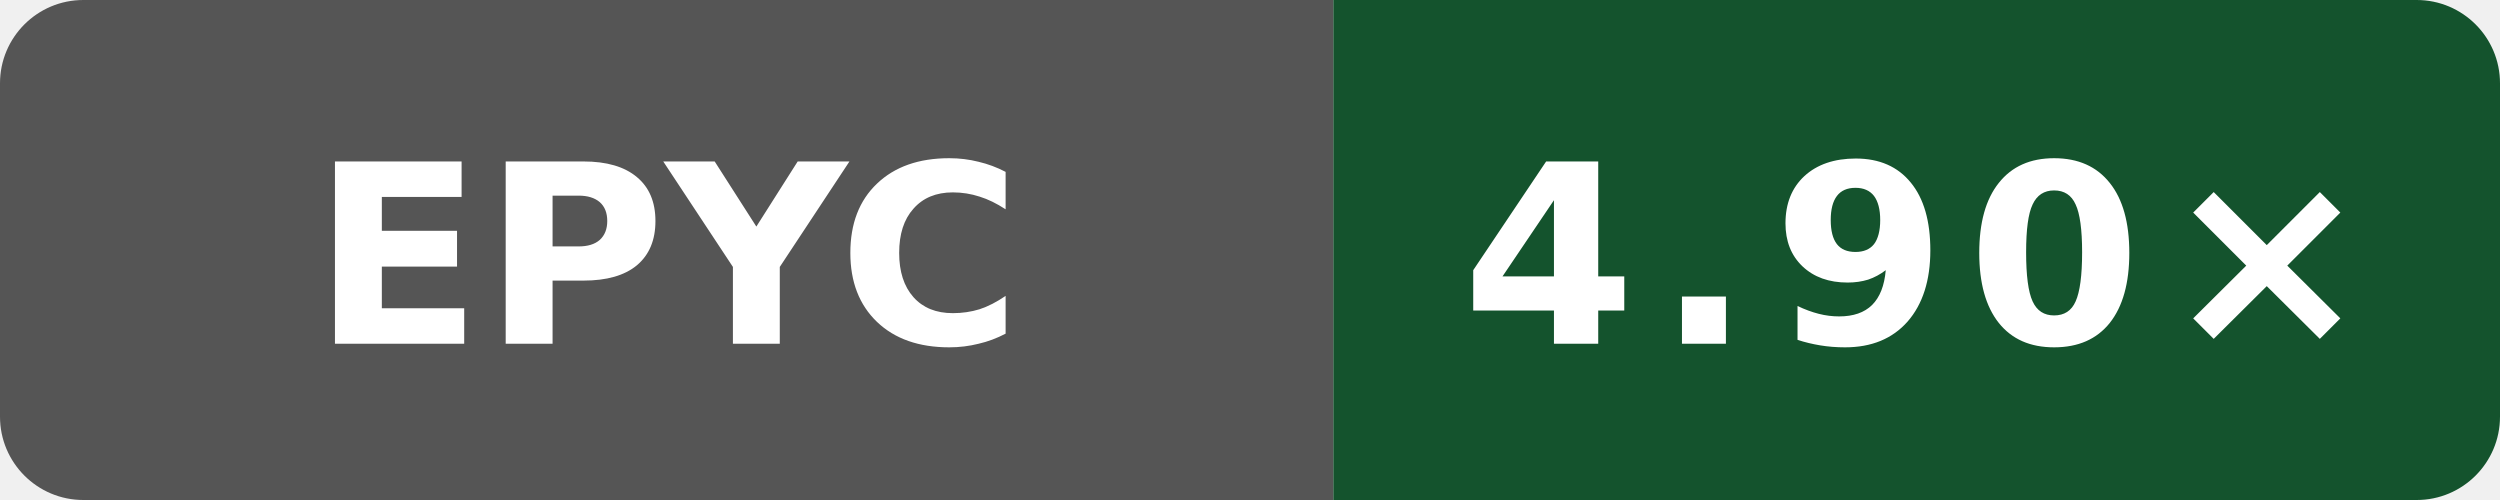
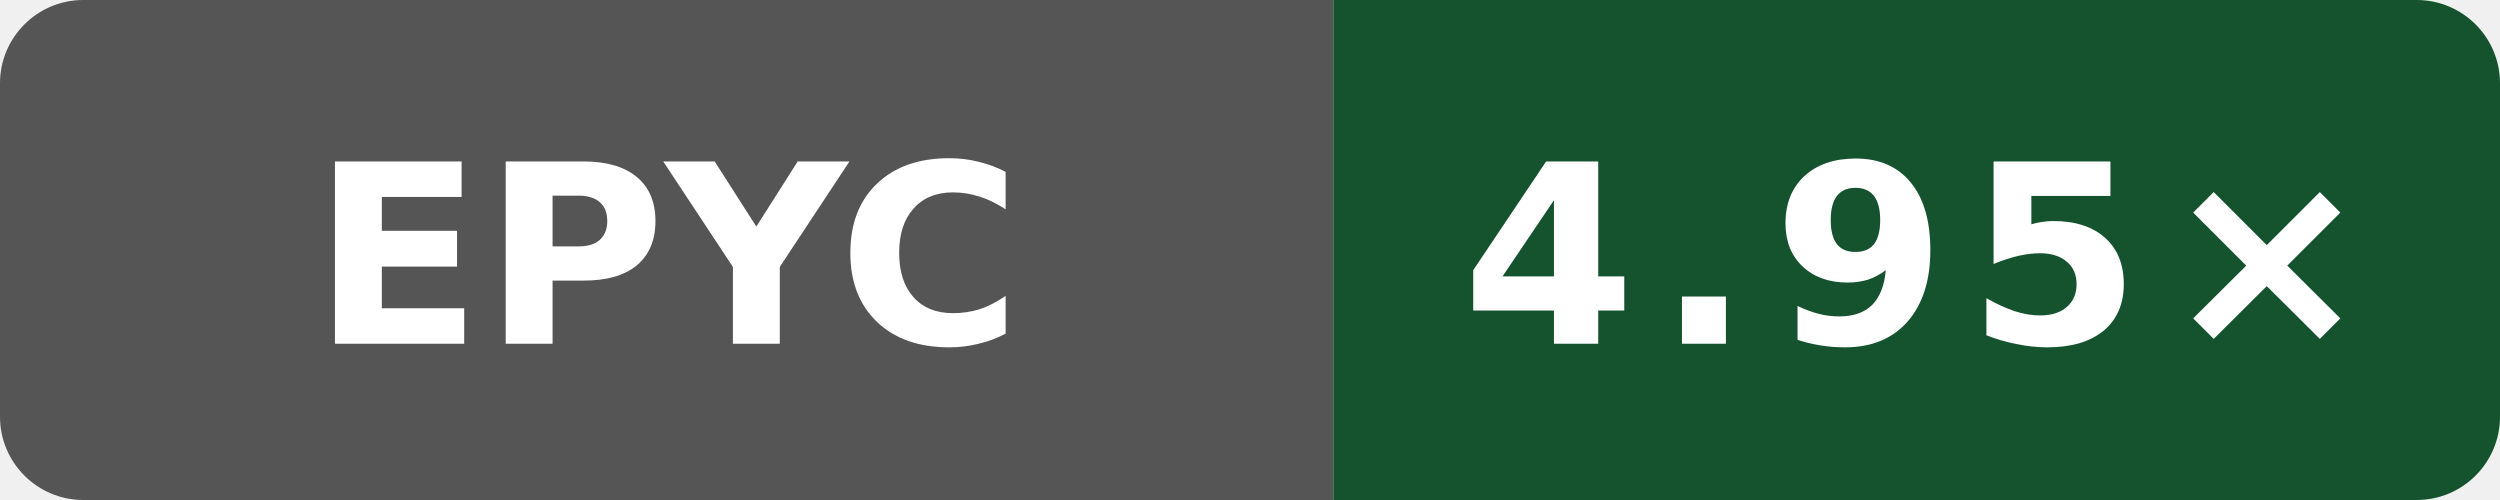
- <svg xmlns="http://www.w3.org/2000/svg" data-original-label="Boost compile CPU vs clang" data-original-message="4.90×" width="120" height="24" viewBox="0 0 120 24" role="img" aria-label="Boost compile CPU vs clang; AMD EPYC 7763 64-Core Processor; measured c9b05c4c0f7bb1294c717551c61145940b21125e; 8 commits behind main: 4.90×">
+ <svg xmlns="http://www.w3.org/2000/svg" data-original-label="Boost compile CPU vs clang" data-original-message="4.95×" width="120" height="24" viewBox="0 0 120 24" role="img" aria-label="Boost compile CPU vs clang; AMD EPYC 7763 64-Core Processor; measured 41e06a23e91609dbf050866ef3a7de4848cf17ed; 0 commits behind main: 4.95×">
  <defs>
    <clipPath id="badge">
      <rect width="120" height="24" rx="4" />
    </clipPath>
  </defs>
  <g clip-path="url(#badge)">
    <rect width="64" height="24" fill="#555" />
    <rect x="64" width="56" height="24" fill="#14532d" />
  </g>
  <text x="32" y="16.5" fill="#fff" text-anchor="middle" font-family="Verdana,Geneva,DejaVu Sans,sans-serif" font-size="12" font-weight="700" textLength="31" lengthAdjust="spacingAndGlyphs">EPYC</text>
-   <text x="92" y="16.5" fill="#fff" text-anchor="middle" font-family="Verdana,Geneva,DejaVu Sans,sans-serif" font-size="12" font-weight="700" letter-spacing="1" textLength="39" lengthAdjust="spacingAndGlyphs">4.90×</text>
+   <text x="92" y="16.5" fill="#fff" text-anchor="middle" font-family="Verdana,Geneva,DejaVu Sans,sans-serif" font-size="12" font-weight="700" letter-spacing="1" textLength="39" lengthAdjust="spacingAndGlyphs">4.95×</text>
</svg>
